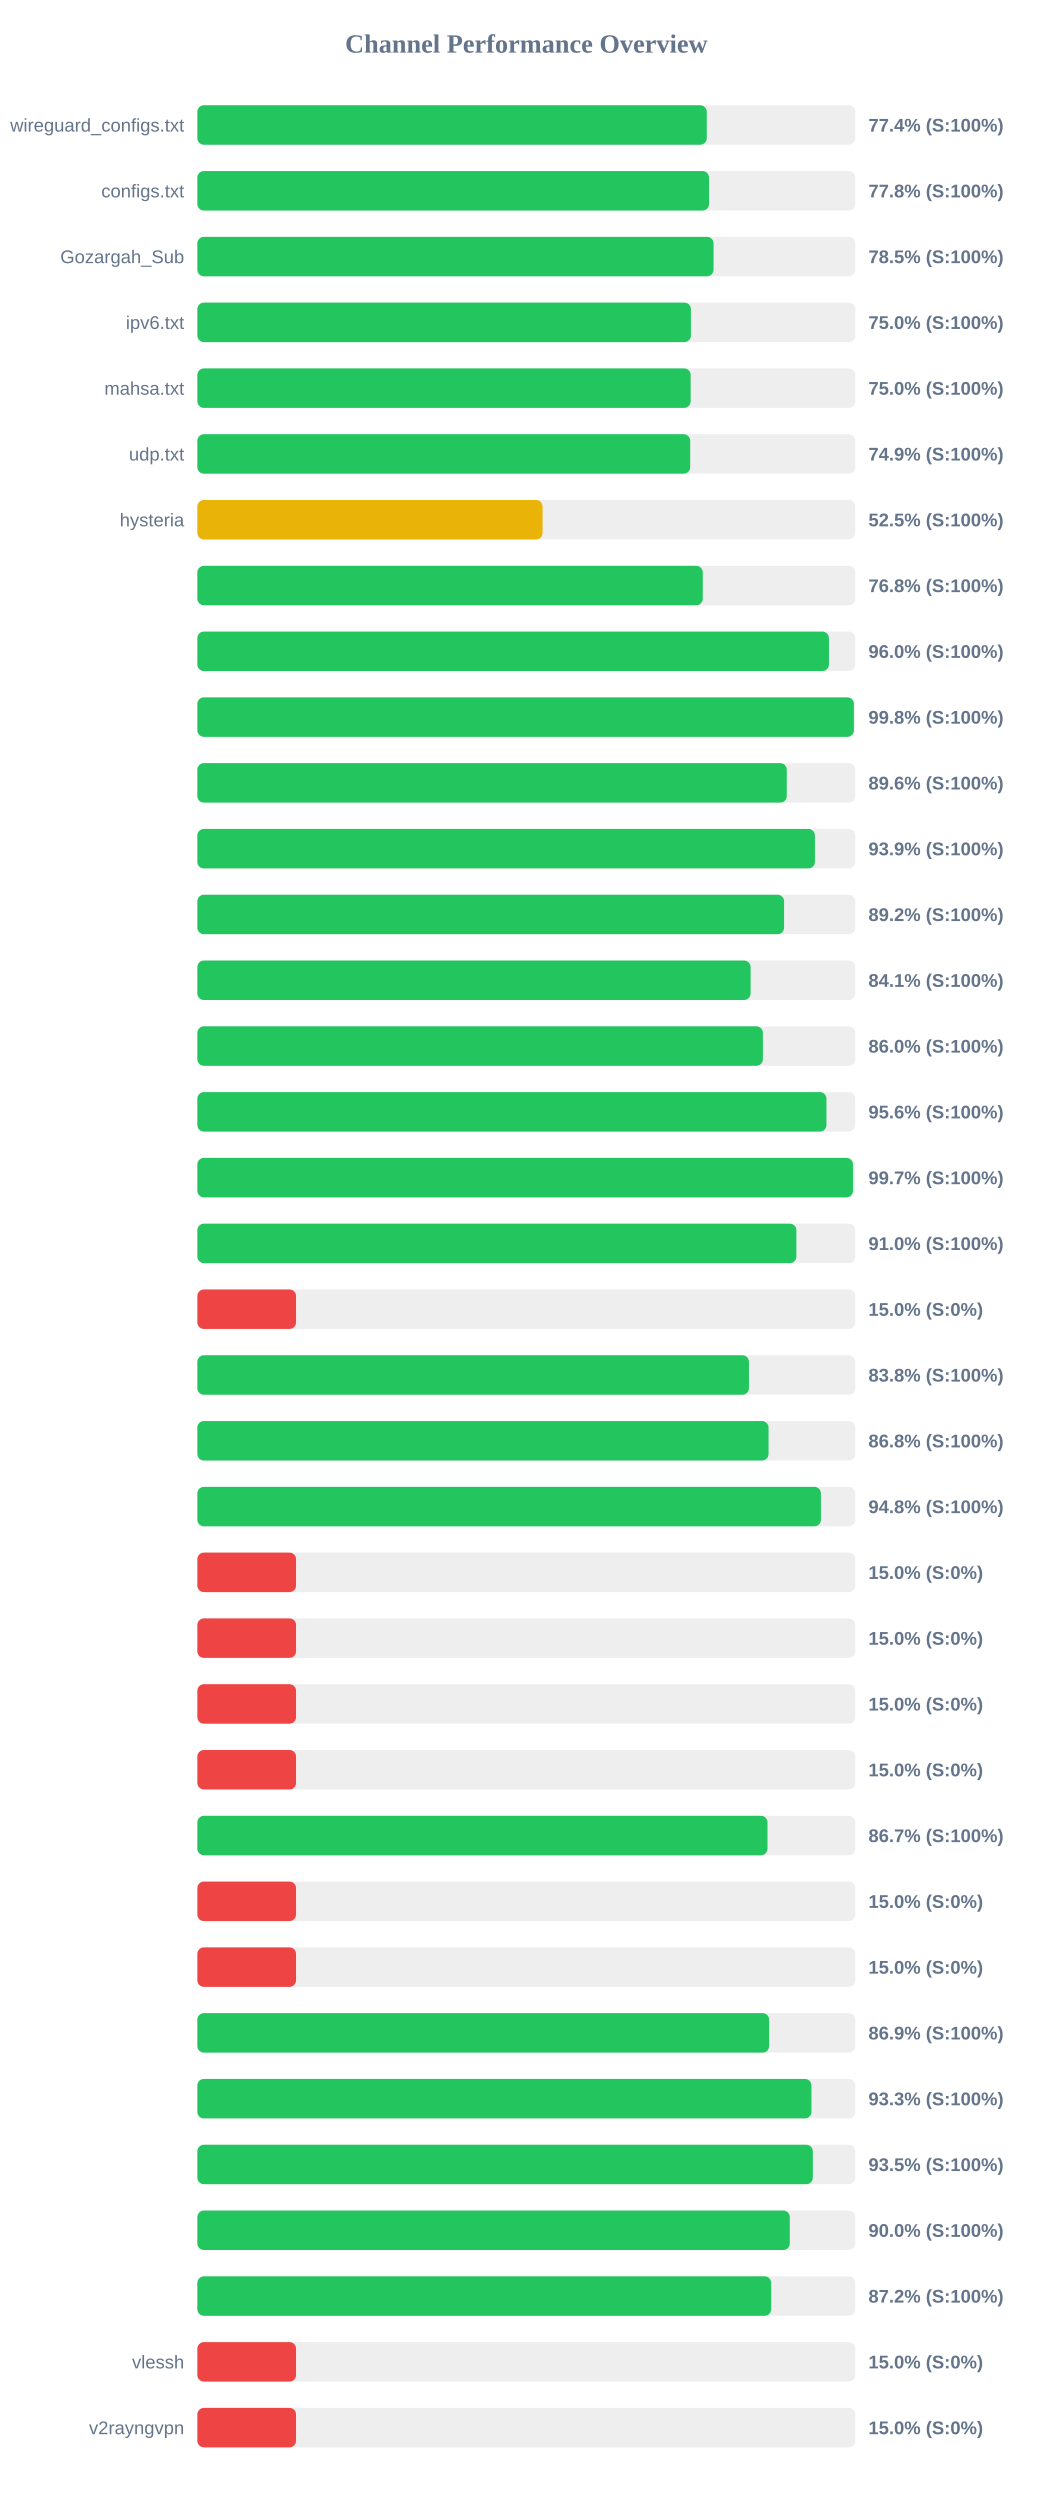
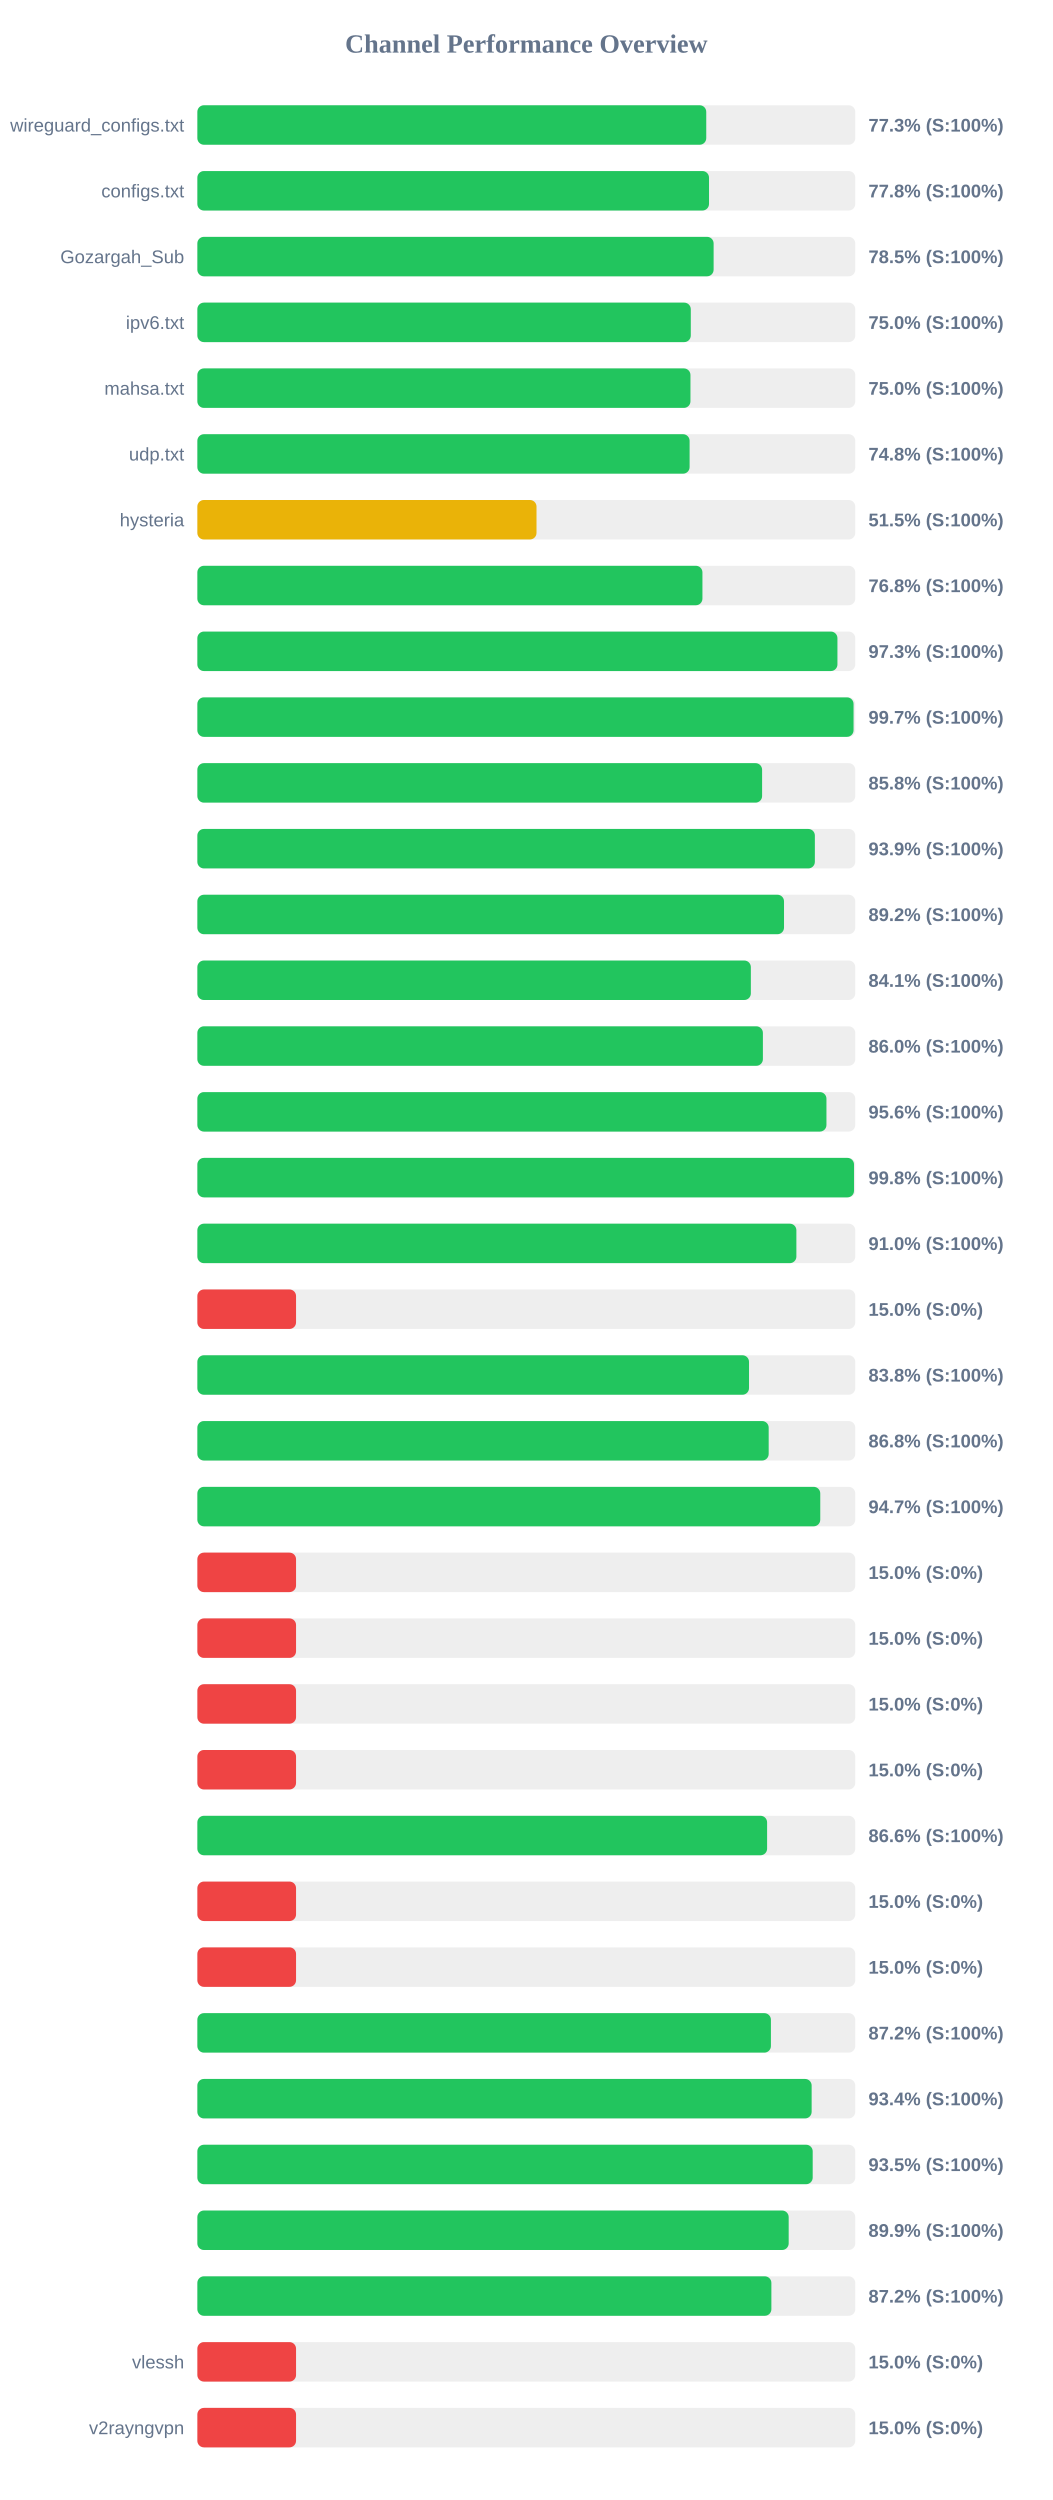
<svg xmlns="http://www.w3.org/2000/svg" width="800" height="1900" version="1.1">
  <style>
        .row { font: 14px Arial; fill: #64748b; }
        .score { font: bold 14px Arial; fill: #64748b; }
    </style>
  <text x="400" y="40" text-anchor="middle" font-size="20px" font-weight="bold" fill="#64748b">Channel Performance Overview</text>
  <rect x="150" y="80" width="500" height="30" fill="#eee" rx="5" />
-   <rect x="150" y="80" width="387.15" height="30" fill="#22c55e" rx="5" />
+   <rect x="150" y="80" width="386.75" height="30" fill="#22c55e" rx="5" />
  <text x="140" y="100" text-anchor="end" class="row">wireguard_configs.txt</text>
-   <text x="660" y="100" text-anchor="start" class="score">77.4% (S:100%)</text>
+   <text x="660" y="100" text-anchor="start" class="score">77.3% (S:100%)</text>
  <rect x="150" y="130" width="500" height="30" fill="#eee" rx="5" />
  <rect x="150" y="130" width="388.85" height="30" fill="#22c55e" rx="5" />
  <text x="140" y="150" text-anchor="end" class="row">configs.txt</text>
  <text x="660" y="150" text-anchor="start" class="score">77.8% (S:100%)</text>
  <rect x="150" y="180" width="500" height="30" fill="#eee" rx="5" />
-   <rect x="150" y="180" width="392.3" height="30" fill="#22c55e" rx="5" />
+   <rect x="150" y="180" width="392.35" height="30" fill="#22c55e" rx="5" />
  <text x="140" y="200" text-anchor="end" class="row">Gozargah_Sub</text>
  <text x="660" y="200" text-anchor="start" class="score">78.5% (S:100%)</text>
  <rect x="150" y="230" width="500" height="30" fill="#eee" rx="5" />
-   <rect x="150" y="230" width="375.1" height="30" fill="#22c55e" rx="5" />
+   <rect x="150" y="230" width="375.0" height="30" fill="#22c55e" rx="5" />
  <text x="140" y="250" text-anchor="end" class="row">ipv6.txt</text>
  <text x="660" y="250" text-anchor="start" class="score">75.0% (S:100%)</text>
  <rect x="150" y="280" width="500" height="30" fill="#eee" rx="5" />
-   <rect x="150" y="280" width="374.9" height="30" fill="#22c55e" rx="5" />
+   <rect x="150" y="280" width="374.75" height="30" fill="#22c55e" rx="5" />
  <text x="140" y="300" text-anchor="end" class="row">mahsa.txt</text>
  <text x="660" y="300" text-anchor="start" class="score">75.0% (S:100%)</text>
  <rect x="150" y="330" width="500" height="30" fill="#eee" rx="5" />
-   <rect x="150" y="330" width="374.55" height="30" fill="#22c55e" rx="5" />
+   <rect x="150" y="330" width="374.1" height="30" fill="#22c55e" rx="5" />
  <text x="140" y="350" text-anchor="end" class="row">udp.txt</text>
-   <text x="660" y="350" text-anchor="start" class="score">74.9% (S:100%)</text>
+   <text x="660" y="350" text-anchor="start" class="score">74.8% (S:100%)</text>
  <rect x="150" y="380" width="500" height="30" fill="#eee" rx="5" />
-   <rect x="150" y="380" width="262.35" height="30" fill="#eab308" rx="5" />
+   <rect x="150" y="380" width="257.75" height="30" fill="#eab308" rx="5" />
  <text x="140" y="400" text-anchor="end" class="row">hysteria</text>
-   <text x="660" y="400" text-anchor="start" class="score">52.5% (S:100%)</text>
+   <text x="660" y="400" text-anchor="start" class="score">51.5% (S:100%)</text>
  <rect x="150" y="430" width="500" height="30" fill="#eee" rx="5" />
-   <rect x="150" y="430" width="384.1" height="30" fill="#22c55e" rx="5" />
+   <rect x="150" y="430" width="383.85" height="30" fill="#22c55e" rx="5" />
  <text x="140" y="450" text-anchor="end" class="row" />
  <text x="660" y="450" text-anchor="start" class="score">76.8% (S:100%)</text>
  <rect x="150" y="480" width="500" height="30" fill="#eee" rx="5" />
-   <rect x="150" y="480" width="480.0" height="30" fill="#22c55e" rx="5" />
+   <rect x="150" y="480" width="486.45" height="30" fill="#22c55e" rx="5" />
  <text x="140" y="500" text-anchor="end" class="row" />
-   <text x="660" y="500" text-anchor="start" class="score">96.0% (S:100%)</text>
+   <text x="660" y="500" text-anchor="start" class="score">97.3% (S:100%)</text>
  <rect x="150" y="530" width="500" height="30" fill="#eee" rx="5" />
-   <rect x="150" y="530" width="498.95" height="30" fill="#22c55e" rx="5" />
+   <rect x="150" y="530" width="498.7" height="30" fill="#22c55e" rx="5" />
  <text x="140" y="550" text-anchor="end" class="row" />
-   <text x="660" y="550" text-anchor="start" class="score">99.8% (S:100%)</text>
+   <text x="660" y="550" text-anchor="start" class="score">99.7% (S:100%)</text>
  <rect x="150" y="580" width="500" height="30" fill="#eee" rx="5" />
-   <rect x="150" y="580" width="447.95" height="30" fill="#22c55e" rx="5" />
+   <rect x="150" y="580" width="429.2" height="30" fill="#22c55e" rx="5" />
  <text x="140" y="600" text-anchor="end" class="row" />
-   <text x="660" y="600" text-anchor="start" class="score">89.6% (S:100%)</text>
+   <text x="660" y="600" text-anchor="start" class="score">85.8% (S:100%)</text>
  <rect x="150" y="630" width="500" height="30" fill="#eee" rx="5" />
-   <rect x="150" y="630" width="469.35" height="30" fill="#22c55e" rx="5" />
+   <rect x="150" y="630" width="469.3" height="30" fill="#22c55e" rx="5" />
  <text x="140" y="650" text-anchor="end" class="row" />
  <text x="660" y="650" text-anchor="start" class="score">93.9% (S:100%)</text>
  <rect x="150" y="680" width="500" height="30" fill="#eee" rx="5" />
-   <rect x="150" y="680" width="445.9" height="30" fill="#22c55e" rx="5" />
+   <rect x="150" y="680" width="445.85" height="30" fill="#22c55e" rx="5" />
  <text x="140" y="700" text-anchor="end" class="row" />
  <text x="660" y="700" text-anchor="start" class="score">89.2% (S:100%)</text>
  <rect x="150" y="730" width="500" height="30" fill="#eee" rx="5" />
-   <rect x="150" y="730" width="420.45" height="30" fill="#22c55e" rx="5" />
+   <rect x="150" y="730" width="420.65" height="30" fill="#22c55e" rx="5" />
  <text x="140" y="750" text-anchor="end" class="row" />
  <text x="660" y="750" text-anchor="start" class="score">84.1% (S:100%)</text>
  <rect x="150" y="780" width="500" height="30" fill="#eee" rx="5" />
  <rect x="150" y="780" width="429.8" height="30" fill="#22c55e" rx="5" />
  <text x="140" y="800" text-anchor="end" class="row" />
  <text x="660" y="800" text-anchor="start" class="score">86.0% (S:100%)</text>
  <rect x="150" y="830" width="500" height="30" fill="#eee" rx="5" />
  <rect x="150" y="830" width="478.1" height="30" fill="#22c55e" rx="5" />
  <text x="140" y="850" text-anchor="end" class="row" />
  <text x="660" y="850" text-anchor="start" class="score">95.6% (S:100%)</text>
  <rect x="150" y="880" width="500" height="30" fill="#eee" rx="5" />
-   <rect x="150" y="880" width="498.25" height="30" fill="#22c55e" rx="5" />
+   <rect x="150" y="880" width="499.05" height="30" fill="#22c55e" rx="5" />
  <text x="140" y="900" text-anchor="end" class="row" />
-   <text x="660" y="900" text-anchor="start" class="score">99.7% (S:100%)</text>
+   <text x="660" y="900" text-anchor="start" class="score">99.8% (S:100%)</text>
  <rect x="150" y="930" width="500" height="30" fill="#eee" rx="5" />
  <rect x="150" y="930" width="455.25" height="30" fill="#22c55e" rx="5" />
  <text x="140" y="950" text-anchor="end" class="row" />
  <text x="660" y="950" text-anchor="start" class="score">91.0% (S:100%)</text>
  <rect x="150" y="980" width="500" height="30" fill="#eee" rx="5" />
  <rect x="150" y="980" width="75.0" height="30" fill="#ef4444" rx="5" />
  <text x="140" y="1000" text-anchor="end" class="row" />
  <text x="660" y="1000" text-anchor="start" class="score">15.0% (S:0%)</text>
  <rect x="150" y="1030" width="500" height="30" fill="#eee" rx="5" />
-   <rect x="150" y="1030" width="419.2" height="30" fill="#22c55e" rx="5" />
+   <rect x="150" y="1030" width="419.25" height="30" fill="#22c55e" rx="5" />
  <text x="140" y="1050" text-anchor="end" class="row" />
  <text x="660" y="1050" text-anchor="start" class="score">83.8% (S:100%)</text>
  <rect x="150" y="1080" width="500" height="30" fill="#eee" rx="5" />
-   <rect x="150" y="1080" width="434.1" height="30" fill="#22c55e" rx="5" />
+   <rect x="150" y="1080" width="434.2" height="30" fill="#22c55e" rx="5" />
  <text x="140" y="1100" text-anchor="end" class="row" />
  <text x="660" y="1100" text-anchor="start" class="score">86.8% (S:100%)</text>
  <rect x="150" y="1130" width="500" height="30" fill="#eee" rx="5" />
-   <rect x="150" y="1130" width="473.9" height="30" fill="#22c55e" rx="5" />
+   <rect x="150" y="1130" width="473.4" height="30" fill="#22c55e" rx="5" />
  <text x="140" y="1150" text-anchor="end" class="row" />
-   <text x="660" y="1150" text-anchor="start" class="score">94.8% (S:100%)</text>
+   <text x="660" y="1150" text-anchor="start" class="score">94.7% (S:100%)</text>
  <rect x="150" y="1180" width="500" height="30" fill="#eee" rx="5" />
  <rect x="150" y="1180" width="75.0" height="30" fill="#ef4444" rx="5" />
  <text x="140" y="1200" text-anchor="end" class="row" />
  <text x="660" y="1200" text-anchor="start" class="score">15.0% (S:0%)</text>
  <rect x="150" y="1230" width="500" height="30" fill="#eee" rx="5" />
  <rect x="150" y="1230" width="75.0" height="30" fill="#ef4444" rx="5" />
  <text x="140" y="1250" text-anchor="end" class="row" />
  <text x="660" y="1250" text-anchor="start" class="score">15.0% (S:0%)</text>
  <rect x="150" y="1280" width="500" height="30" fill="#eee" rx="5" />
  <rect x="150" y="1280" width="75.0" height="30" fill="#ef4444" rx="5" />
  <text x="140" y="1300" text-anchor="end" class="row" />
  <text x="660" y="1300" text-anchor="start" class="score">15.0% (S:0%)</text>
  <rect x="150" y="1330" width="500" height="30" fill="#eee" rx="5" />
  <rect x="150" y="1330" width="75.0" height="30" fill="#ef4444" rx="5" />
  <text x="140" y="1350" text-anchor="end" class="row" />
  <text x="660" y="1350" text-anchor="start" class="score">15.0% (S:0%)</text>
  <rect x="150" y="1380" width="500" height="30" fill="#eee" rx="5" />
-   <rect x="150" y="1380" width="433.3" height="30" fill="#22c55e" rx="5" />
+   <rect x="150" y="1380" width="433.0" height="30" fill="#22c55e" rx="5" />
  <text x="140" y="1400" text-anchor="end" class="row" />
-   <text x="660" y="1400" text-anchor="start" class="score">86.7% (S:100%)</text>
+   <text x="660" y="1400" text-anchor="start" class="score">86.6% (S:100%)</text>
  <rect x="150" y="1430" width="500" height="30" fill="#eee" rx="5" />
  <rect x="150" y="1430" width="75.0" height="30" fill="#ef4444" rx="5" />
  <text x="140" y="1450" text-anchor="end" class="row" />
  <text x="660" y="1450" text-anchor="start" class="score">15.0% (S:0%)</text>
  <rect x="150" y="1480" width="500" height="30" fill="#eee" rx="5" />
  <rect x="150" y="1480" width="75.0" height="30" fill="#ef4444" rx="5" />
  <text x="140" y="1500" text-anchor="end" class="row" />
  <text x="660" y="1500" text-anchor="start" class="score">15.0% (S:0%)</text>
  <rect x="150" y="1530" width="500" height="30" fill="#eee" rx="5" />
-   <rect x="150" y="1530" width="434.55" height="30" fill="#22c55e" rx="5" />
+   <rect x="150" y="1530" width="435.9" height="30" fill="#22c55e" rx="5" />
  <text x="140" y="1550" text-anchor="end" class="row" />
-   <text x="660" y="1550" text-anchor="start" class="score">86.9% (S:100%)</text>
+   <text x="660" y="1550" text-anchor="start" class="score">87.2% (S:100%)</text>
  <rect x="150" y="1580" width="500" height="30" fill="#eee" rx="5" />
-   <rect x="150" y="1580" width="466.7" height="30" fill="#22c55e" rx="5" />
+   <rect x="150" y="1580" width="466.85" height="30" fill="#22c55e" rx="5" />
  <text x="140" y="1600" text-anchor="end" class="row" />
-   <text x="660" y="1600" text-anchor="start" class="score">93.3% (S:100%)</text>
+   <text x="660" y="1600" text-anchor="start" class="score">93.4% (S:100%)</text>
  <rect x="150" y="1630" width="500" height="30" fill="#eee" rx="5" />
-   <rect x="150" y="1630" width="467.75" height="30" fill="#22c55e" rx="5" />
+   <rect x="150" y="1630" width="467.65" height="30" fill="#22c55e" rx="5" />
  <text x="140" y="1650" text-anchor="end" class="row" />
  <text x="660" y="1650" text-anchor="start" class="score">93.5% (S:100%)</text>
  <rect x="150" y="1680" width="500" height="30" fill="#eee" rx="5" />
-   <rect x="150" y="1680" width="450.25" height="30" fill="#22c55e" rx="5" />
+   <rect x="150" y="1680" width="449.4" height="30" fill="#22c55e" rx="5" />
  <text x="140" y="1700" text-anchor="end" class="row" />
-   <text x="660" y="1700" text-anchor="start" class="score">90.0% (S:100%)</text>
+   <text x="660" y="1700" text-anchor="start" class="score">89.9% (S:100%)</text>
  <rect x="150" y="1730" width="500" height="30" fill="#eee" rx="5" />
-   <rect x="150" y="1730" width="436.1" height="30" fill="#22c55e" rx="5" />
+   <rect x="150" y="1730" width="436.25" height="30" fill="#22c55e" rx="5" />
  <text x="140" y="1750" text-anchor="end" class="row" />
  <text x="660" y="1750" text-anchor="start" class="score">87.2% (S:100%)</text>
  <rect x="150" y="1780" width="500" height="30" fill="#eee" rx="5" />
  <rect x="150" y="1780" width="75.0" height="30" fill="#ef4444" rx="5" />
  <text x="140" y="1800" text-anchor="end" class="row">vlessh</text>
  <text x="660" y="1800" text-anchor="start" class="score">15.0% (S:0%)</text>
  <rect x="150" y="1830" width="500" height="30" fill="#eee" rx="5" />
  <rect x="150" y="1830" width="75.0" height="30" fill="#ef4444" rx="5" />
  <text x="140" y="1850" text-anchor="end" class="row">v2rayngvpn</text>
  <text x="660" y="1850" text-anchor="start" class="score">15.0% (S:0%)</text>
</svg>
